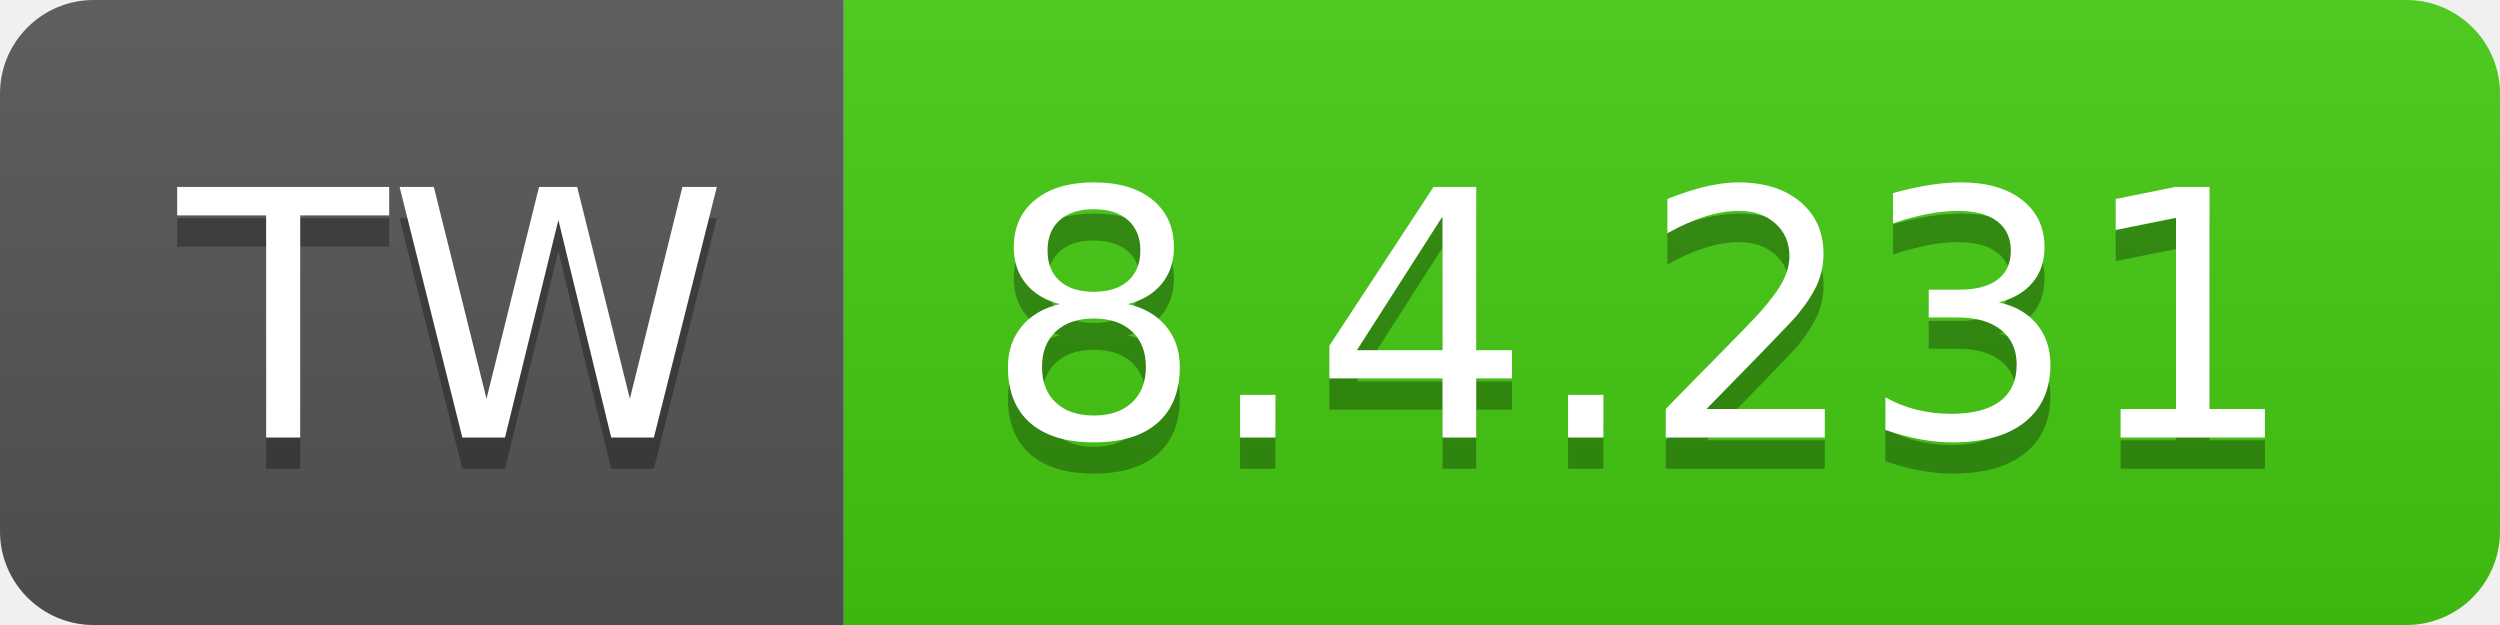
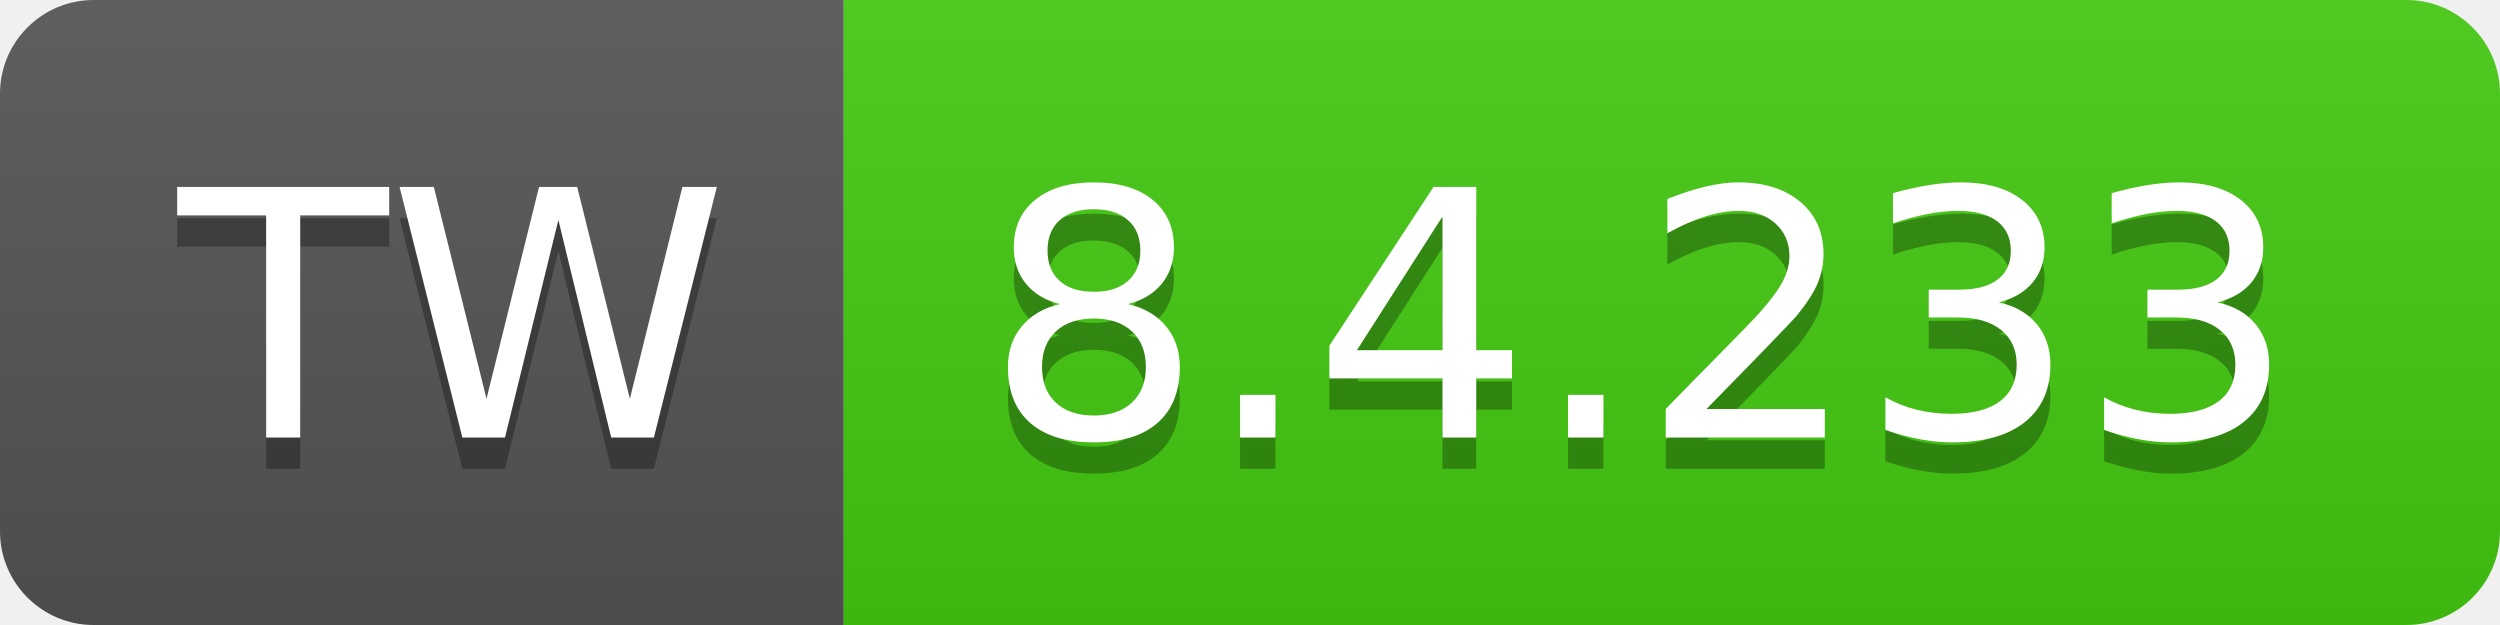
- <svg xmlns="http://www.w3.org/2000/svg" width="80" height="20" role="img" aria-label="TW: 8.4.231">
+ <svg xmlns="http://www.w3.org/2000/svg" width="80" height="20" role="img" aria-label="TW: 8.4.233">
  <linearGradient id="s" x2="0" y2="100%">
    <stop offset="0" stop-color="#bbb" stop-opacity=".1" />
    <stop offset="1" stop-opacity=".1" />
  </linearGradient>
  <clipPath id="r">
    <rect width="80" height="20" rx="3" fill="#fff" />
  </clipPath>
  <g clip-path="url(#r)">
    <rect width="27" height="20" fill="#555" />
    <rect x="27" width="53" height="20" fill="#4c1" />
    <rect width="80" height="20" fill="url(#s)" />
  </g>
  <g fill="#fff" text-anchor="middle" font-family="Verdana,Geneva,DejaVu Sans,sans-serif" text-rendering="geometricPrecision" font-size="110">
    <text aria-hidden="true" x="145" y="150" fill="#010101" fill-opacity=".3" transform="scale(.1)" textLength="170">TW</text>
    <text x="145" y="140" transform="scale(.1)" fill="#fff" textLength="170">TW</text>
-     <text aria-hidden="true" x="525" y="150" fill="#010101" fill-opacity=".3" transform="scale(.1)" textLength="430">8.4.231</text>
-     <text x="525" y="140" transform="scale(.1)" fill="#fff" textLength="430">8.4.231</text>
+     <text aria-hidden="true" x="525" y="150" fill="#010101" fill-opacity=".3" transform="scale(.1)" textLength="430">8.4.233</text>
+     <text x="525" y="140" transform="scale(.1)" fill="#fff" textLength="430">8.4.233</text>
  </g>
</svg>
